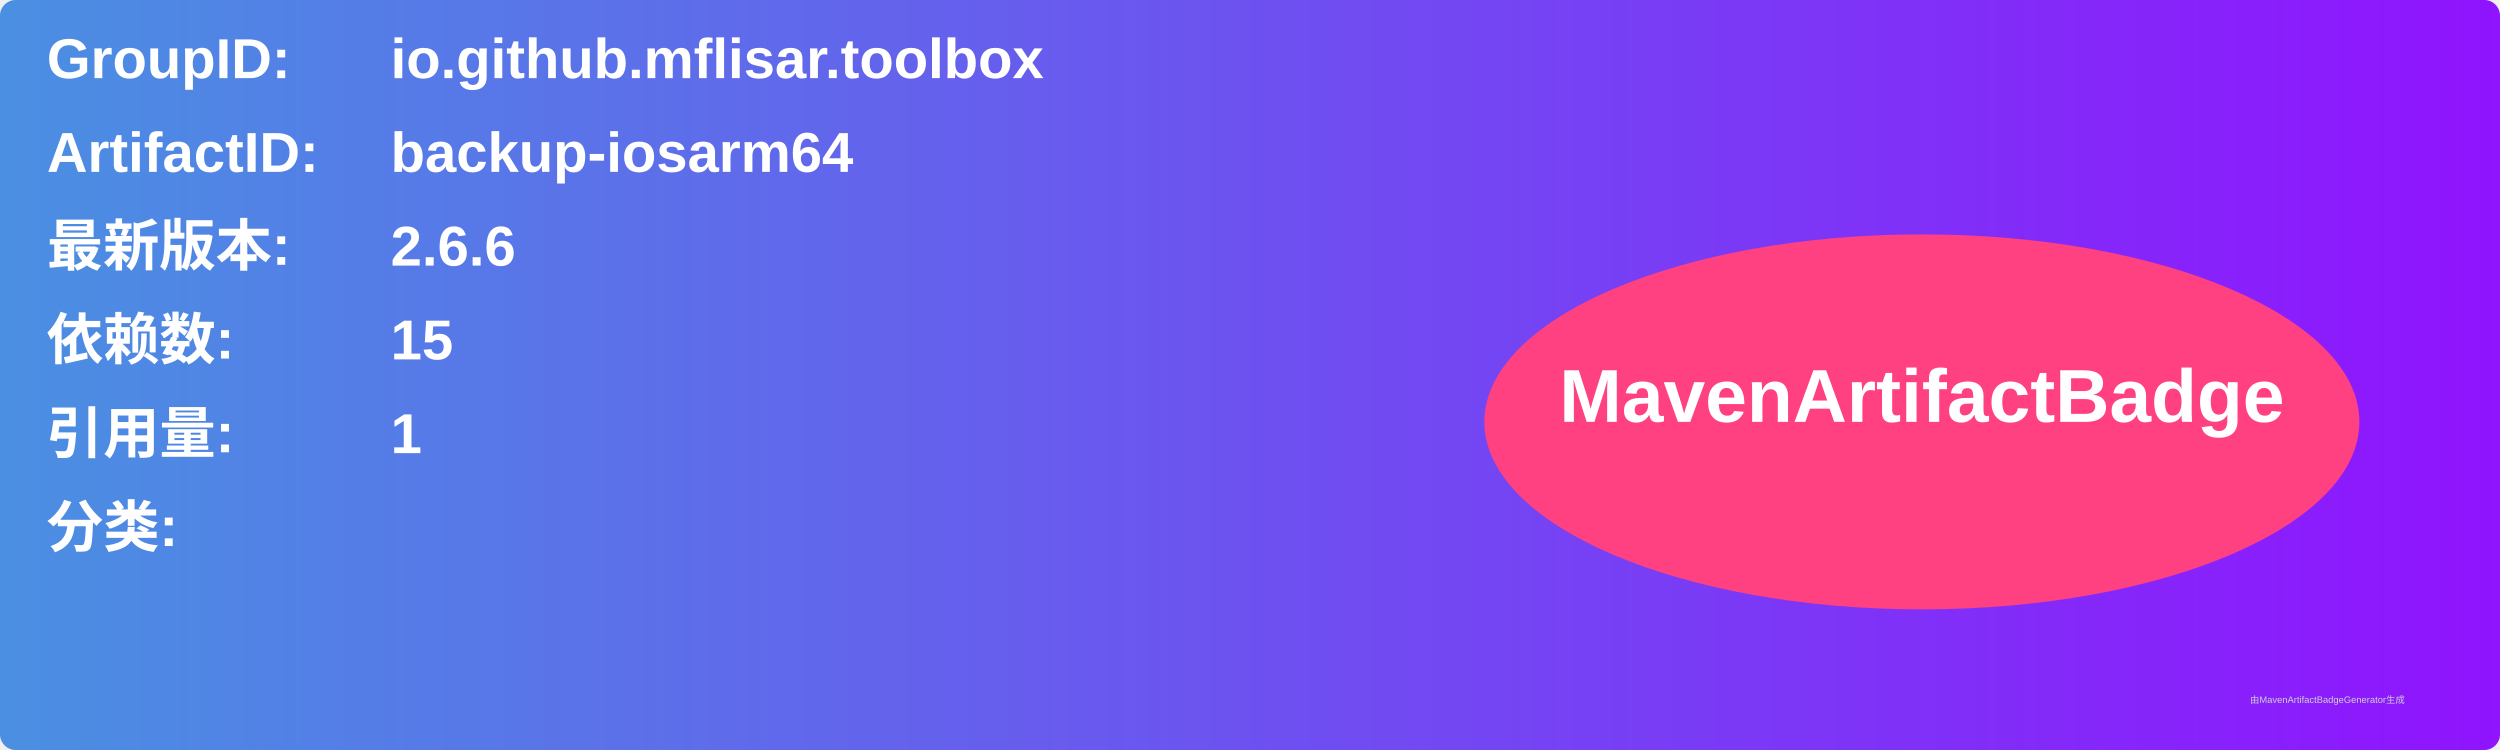
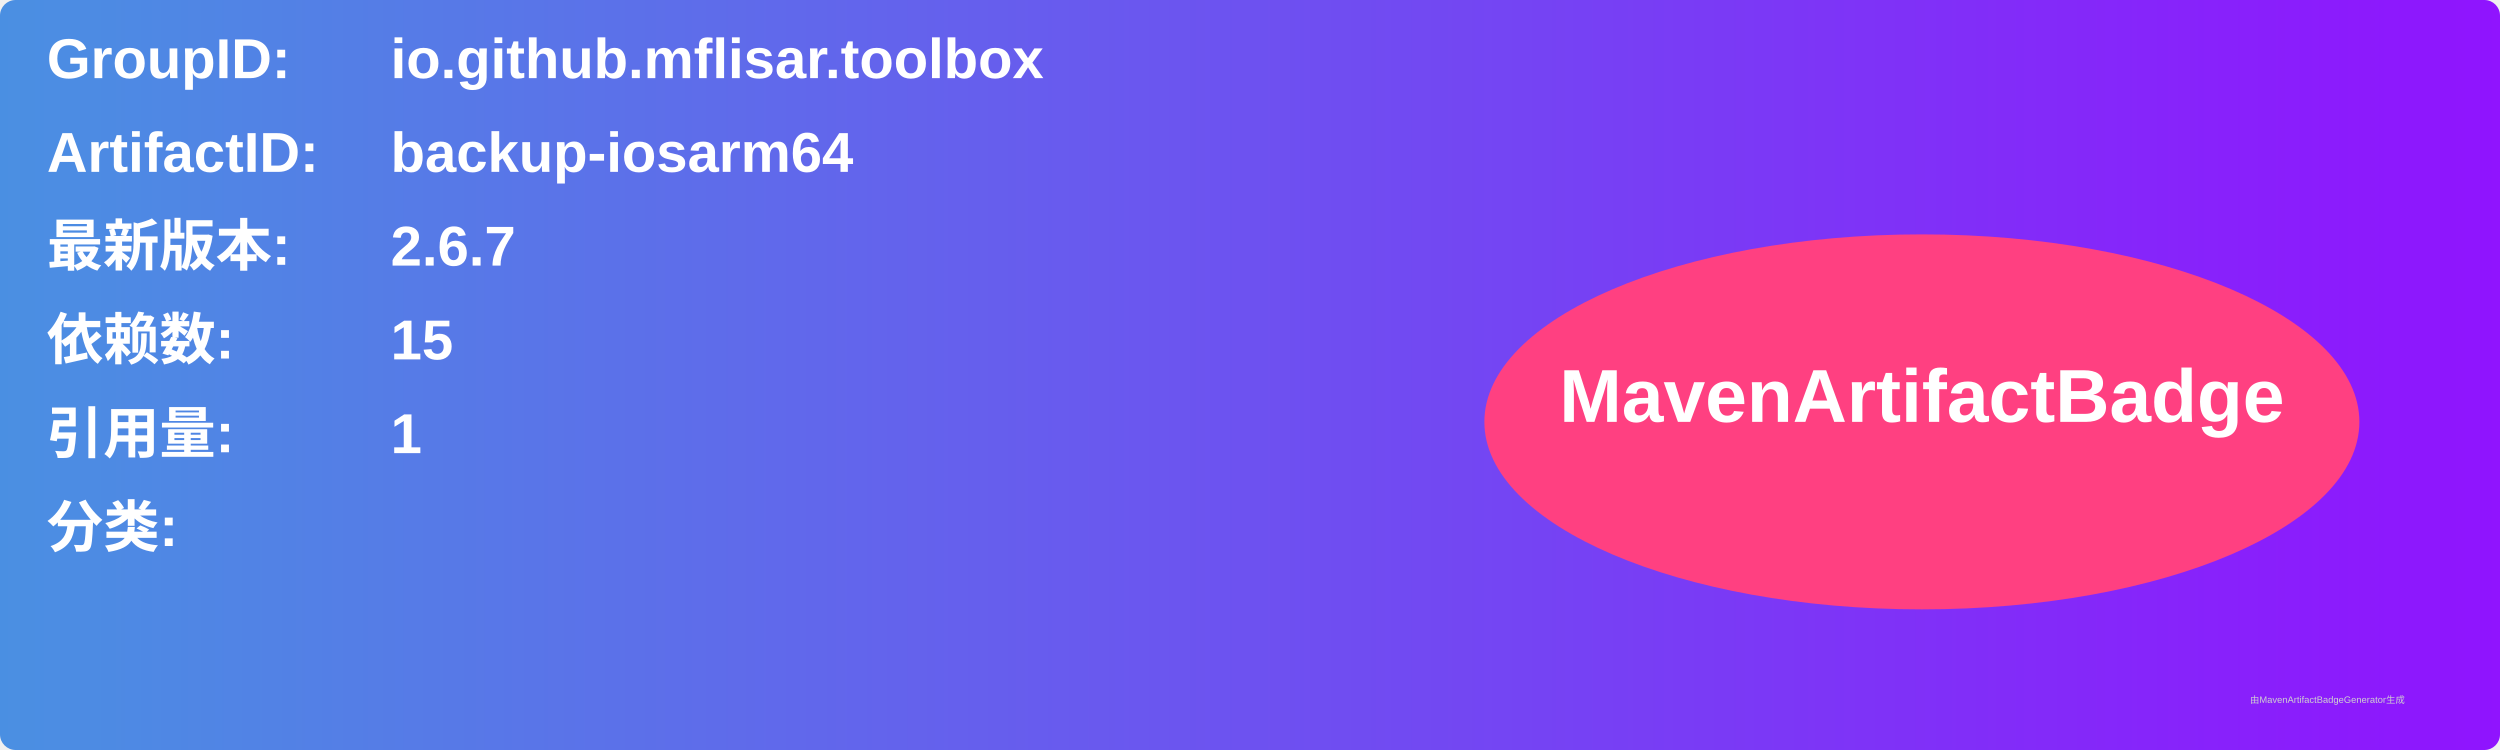
<svg xmlns="http://www.w3.org/2000/svg" width="800" height="240" viewBox="0 0 800 240">
  <linearGradient id="grad" x1="0%" y1="0%" x2="100%" y2="0%">
    <stop offset="0%" stop-color="#4a90e2" />
    <stop offset="100%" stop-color="#9013fe" />
  </linearGradient>
  <rect width="100%" height="100%" rx="5" ry="5" fill="url(#grad)" />
  <g transform="translate(15, 15)">
    <text x="0" y="10" font-family="Arial" font-size="18" fill="white" font-weight="bold" width="260">GroupID:</text>
    <text x="110" y="10" font-family="Arial" font-size="18" fill="white" font-weight="bold" width="460">io.github.mflisar.toolbox</text>
    <text x="0" y="40" font-family="Arial" font-size="18" fill="white" font-weight="bold" width="260">ArtifactID:</text>
    <text x="110" y="40" font-family="Arial" font-size="18" fill="white" font-weight="bold" width="460">backup-iosarm64</text>
    <text x="0" y="70" font-family="Arial" font-size="18" fill="white" font-weight="bold">最新版本:</text>
    <text x="110" y="70" font-family="Arial" font-size="18" fill="white" font-weight="bold">
-       <tspan font-weight="bold">2.6.6</tspan>
+       <tspan font-weight="bold">2.6.7</tspan>
    </text>
    <text x="0" y="100" font-family="Arial" font-size="18" fill="white" font-weight="bold">依赖数: </text>
    <text x="110" y="100" font-family="Arial" font-size="18" fill="white">
      <tspan font-weight="bold">15</tspan>
    </text>
    <text x="0" y="130" font-family="Arial" font-size="18" fill="white" font-weight="bold">引用量: </text>
    <text x="110" y="130" font-family="Arial" font-size="18" fill="white">
      <tspan font-weight="bold">1</tspan>
    </text>
    <text x="0" y="160" font-family="Arial" font-size="18" fill="white" font-weight="bold">分类:</text>
    <text x="10" y="190" font-family="Arial" font-size="10" fill="white">
      <tspan font-weight="bold" />
    </text>
    <ellipse cx="600" cy="120" rx="140" ry="60" fill="#ff4081" />
    <text x="600" y="120" text-anchor="middle" font-family="Arial" font-size="24" fill="white" font-weight="bold">MavenArtifactBadge</text>
  </g>
  <text x="720" y="225" font-family="Arial" font-size="3" fill="#d0d0d0">由MavenArtifactBadgeGenerator生成</text>
</svg>
